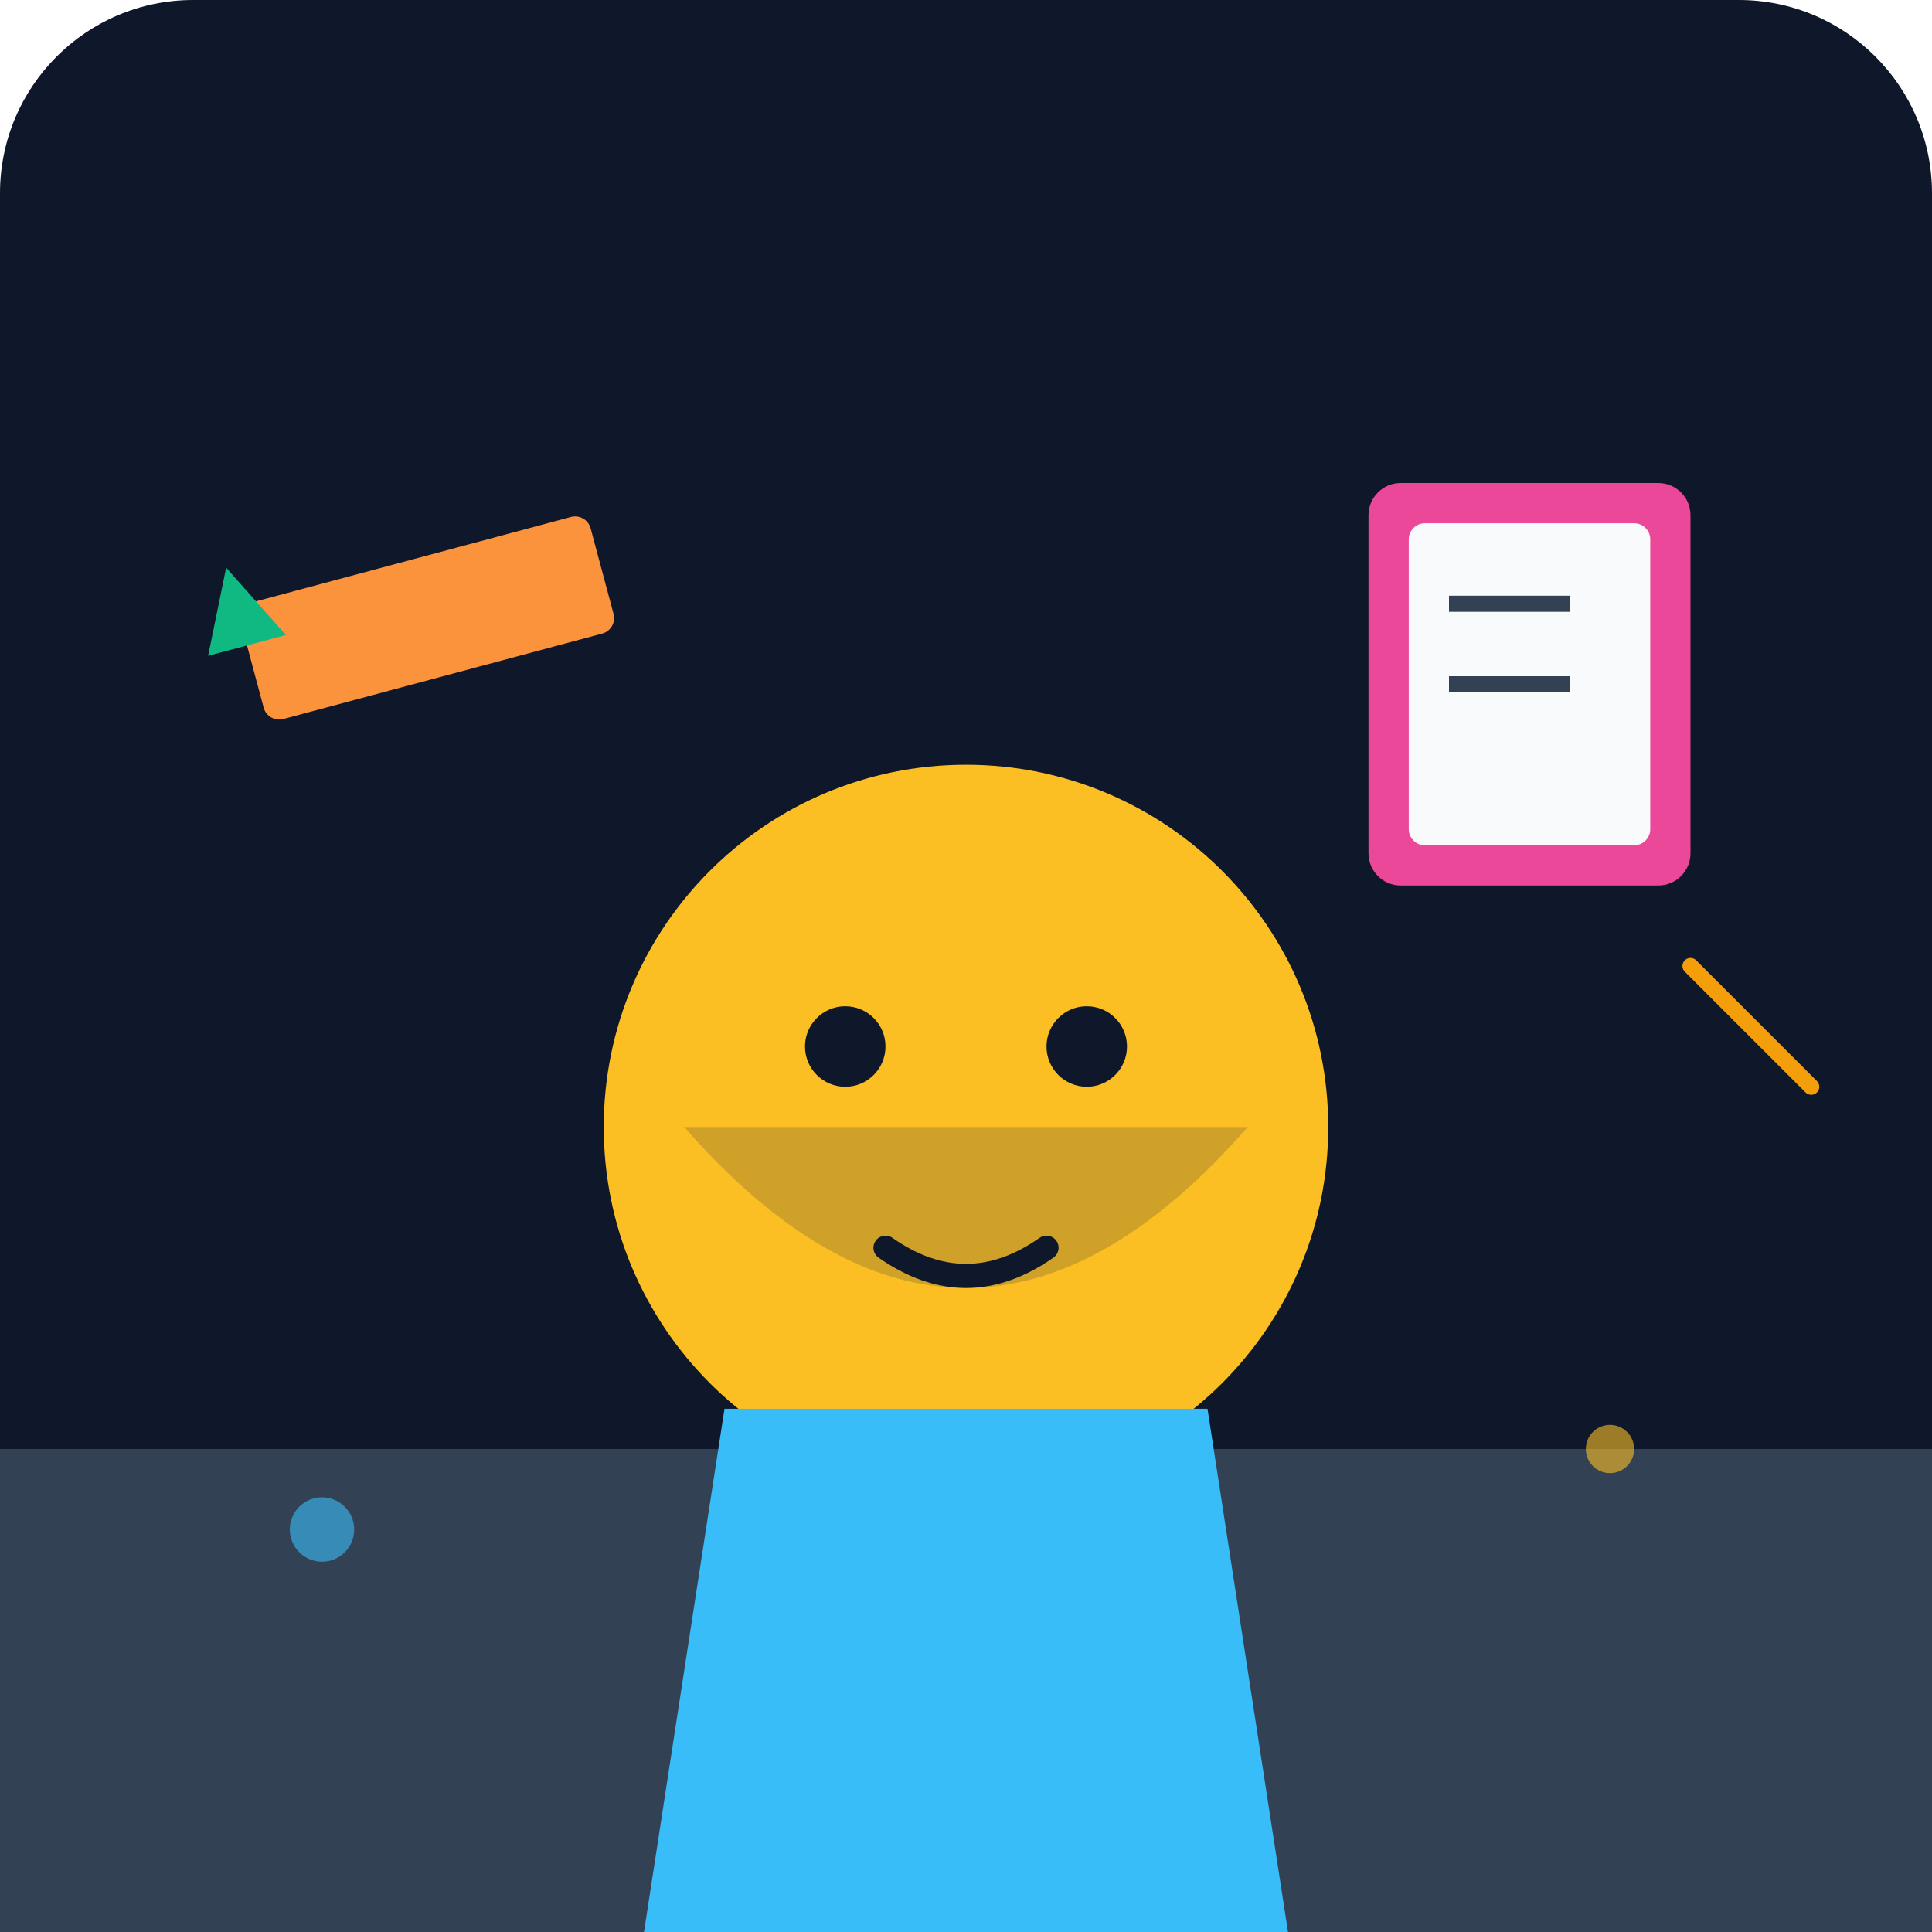
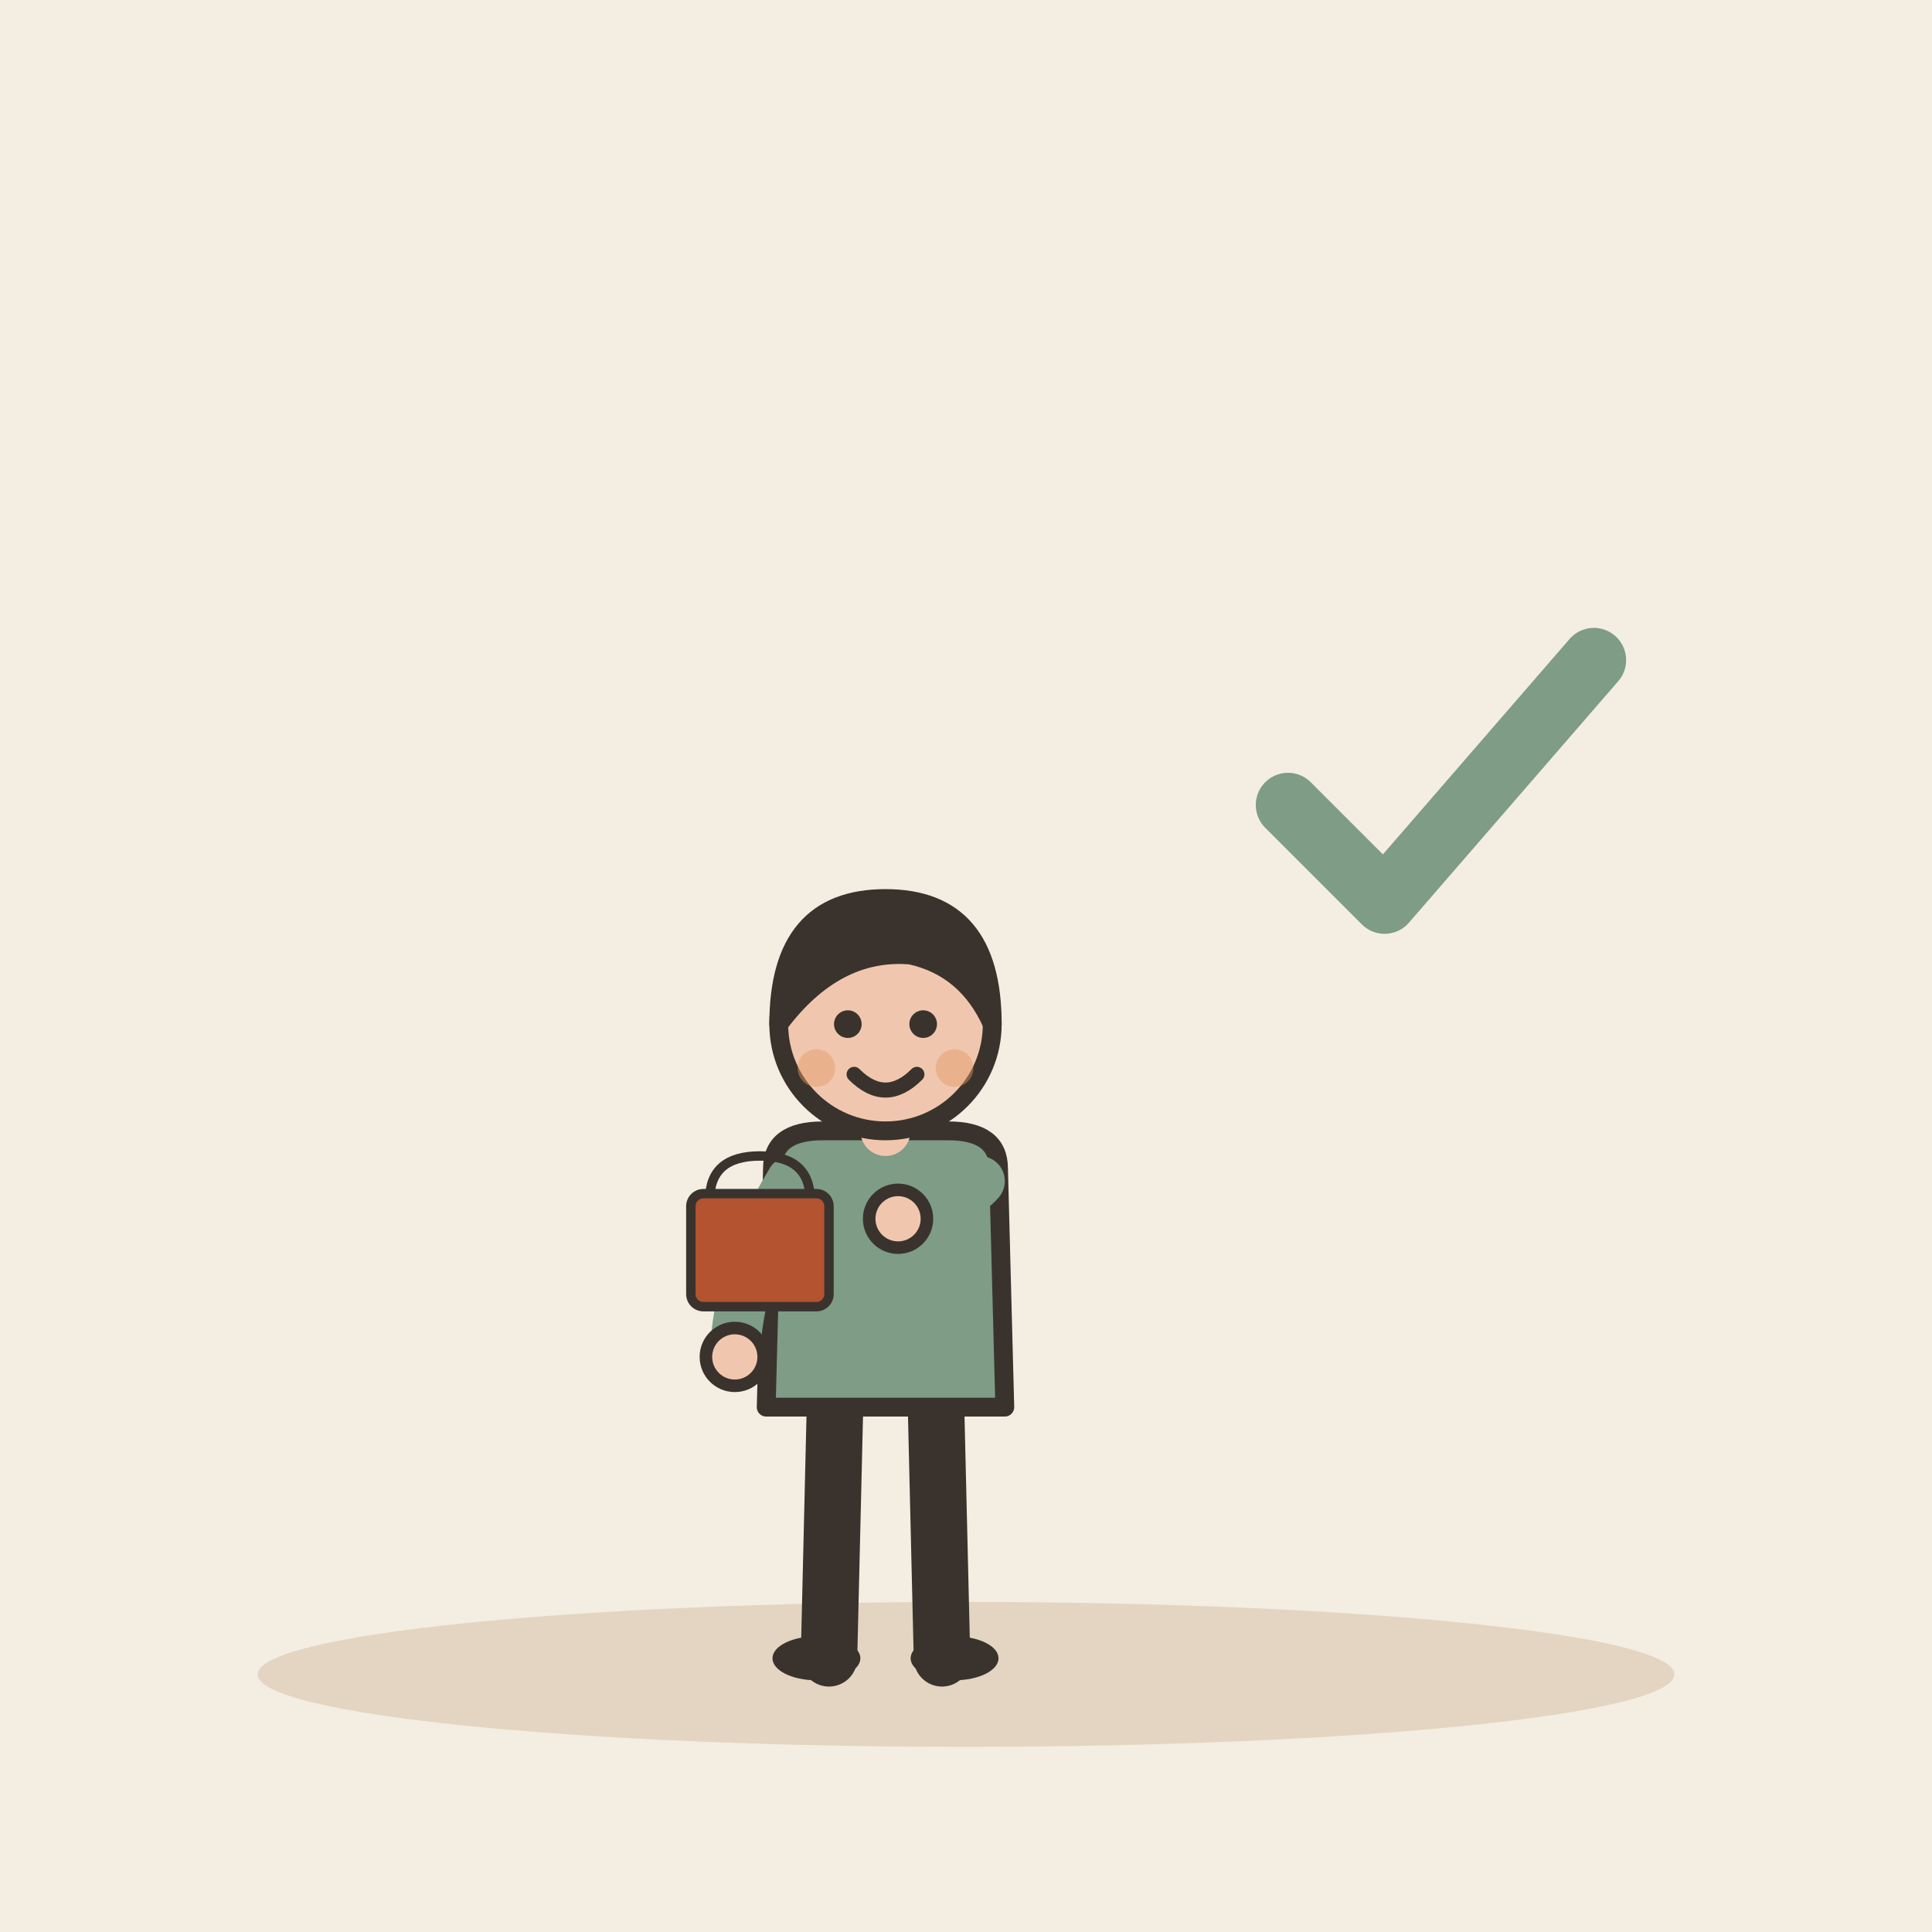
- <svg xmlns="http://www.w3.org/2000/svg" viewBox="0 0 240 240">
-   <defs>
-     <linearGradient id="bgGrad" x1="0" y1="0" x2="0" y2="240">
-       <stop offset="0%" stop-color="#0f172a" />
-       <stop offset="100%" stop-color="#1e293b" />
-     </linearGradient>
-   </defs>
-   <rect width="240" height="240" rx="24" fill="url(#bgGrad)" />
-   <path d="M0 180 L240 180 L240 240 L0 240 Z" fill="#334155" />
-   <circle cx="120" cy="140" r="45" fill="#fbbf24" />
-   <path d="M85 140 Q120 180 155 140" fill="#1e293b" opacity="0.2" />
-   <circle cx="105" cy="130" r="5" fill="#0f172a" />
-   <circle cx="135" cy="130" r="5" fill="#0f172a" />
-   <path d="M110 155 Q120 162 130 155" stroke="#0f172a" stroke-width="3" fill="none" stroke-linecap="round" />
-   <path d="M90 175 L150 175 L160 240 L80 240 Z" fill="#38bdf8" />
-   <rect x="170" y="60" width="40" height="50" rx="4" fill="#ec4899" />
-   <rect x="175" y="65" width="30" height="40" rx="2" fill="#f8fafc" />
-   <path d="M180 75 L195 75 M180 85 L195 85" stroke="#334155" stroke-width="2" />
-   <rect x="30" y="70" width="45" height="15" rx="2" fill="#fb923c" transform="rotate(-15 50 75)" />
-   <polygon points="25,75 30,65 35,75" fill="#10b981" transform="rotate(-15 50 75)" />
-   <circle cx="200" cy="180" r="3" fill="#fbbf24" opacity="0.6" />
-   <circle cx="40" cy="190" r="4" fill="#38bdf8" opacity="0.6" />
-   <path d="M210 120 L225 135" stroke="#f59e0b" stroke-width="2" stroke-linecap="round" />
+ <svg xmlns="http://www.w3.org/2000/svg" viewBox="0 0 240 240" data-style="editorial">
+   <rect width="240" height="240" fill="#F4EDE2" />
+   <ellipse cx="120" cy="208" rx="88" ry="9" fill="#E3D5C1" />
+   <g transform="translate(110 206) scale(0.78 0.78)">
+     <path d="M-8 -42L-9 0" stroke="#3A332D" stroke-width="9" stroke-linecap="round" fill="none" />
+     <path d="M8 -42L9 0" stroke="#3A332D" stroke-width="9" stroke-linecap="round" fill="none" />
+     <ellipse cx="-11" cy="0" rx="7" ry="3.5" fill="#3A332D" />
+     <ellipse cx="11" cy="0" rx="7" ry="3.5" fill="#3A332D" />
+     <path d="M-18 -78Q-18 -84 -10 -84L10 -84Q18 -84 18 -78L19 -40L-19 -40Z" fill="#7E9C86" stroke="#3A332D" stroke-width="3" stroke-linecap="round" stroke-linejoin="round" />
+     <path d="M-15 -76Q-23.5 -62 -24 -48" fill="none" stroke="#7E9C86" stroke-width="8" stroke-linecap="round" stroke-linejoin="round" />
+     <circle cx="-24" cy="-48" r="4.6" fill="#F0C7AE" stroke="#3A332D" stroke-linecap="round" stroke-linejoin="round" stroke-width="2" />
+     <path d="M15 -76Q12.5 -73 2 -70" fill="none" stroke="#7E9C86" stroke-width="8" stroke-linecap="round" stroke-linejoin="round" />
+     <circle cx="2" cy="-70" r="4.6" fill="#F0C7AE" stroke="#3A332D" stroke-linecap="round" stroke-linejoin="round" stroke-width="2" />
+     <path d="M0 -84L0 -88" stroke="#F0C7AE" stroke-width="8" stroke-linecap="round" fill="none" />
+     <circle cx="0" cy="-101" r="17" fill="#F0C7AE" stroke="#3A332D" stroke-width="3" stroke-linecap="round" stroke-linejoin="round" />
+     <path d="M-17 -101Q-17 -121 0 -121Q17 -121 17 -101Q13 -110 4 -112Q-8 -113 -17 -101Z" fill="#3A332D" stroke="#3A332D" stroke-width="3" stroke-linecap="round" stroke-linejoin="round" />
+     <circle cx="-6" cy="-101" r="2.2" fill="#3A332D" />
+     <circle cx="6" cy="-101" r="2.2" fill="#3A332D" />
+     <path d="M-5 -93Q0 -88 5 -93" fill="none" stroke="#3A332D" stroke-width="2.4" stroke-linecap="round" stroke-linejoin="round" />
+     <circle cx="-11" cy="-94" r="3" fill="#E39A62" opacity="0.45" />
+     <circle cx="11" cy="-94" r="3" fill="#E39A62" opacity="0.45" />
+     <g transform="translate(-20 -60) scale(0.5 0.5)">
+       <path d="M-16 -26Q-16 -40 0 -40Q16 -40 16 -26" fill="none" stroke="#3A332D" stroke-width="3" stroke-linecap="round" stroke-linejoin="round" />
+       <rect x="-22" y="-28" width="44" height="36" rx="4" fill="#B4532F" stroke="#3A332D" stroke-width="3" stroke-linecap="round" stroke-linejoin="round" />
+     </g>
+   </g>
+   <path d="M160 100l12 12l26 -30" fill="none" stroke="#7E9C86" stroke-width="8" stroke-linecap="round" stroke-linejoin="round" />
</svg>
